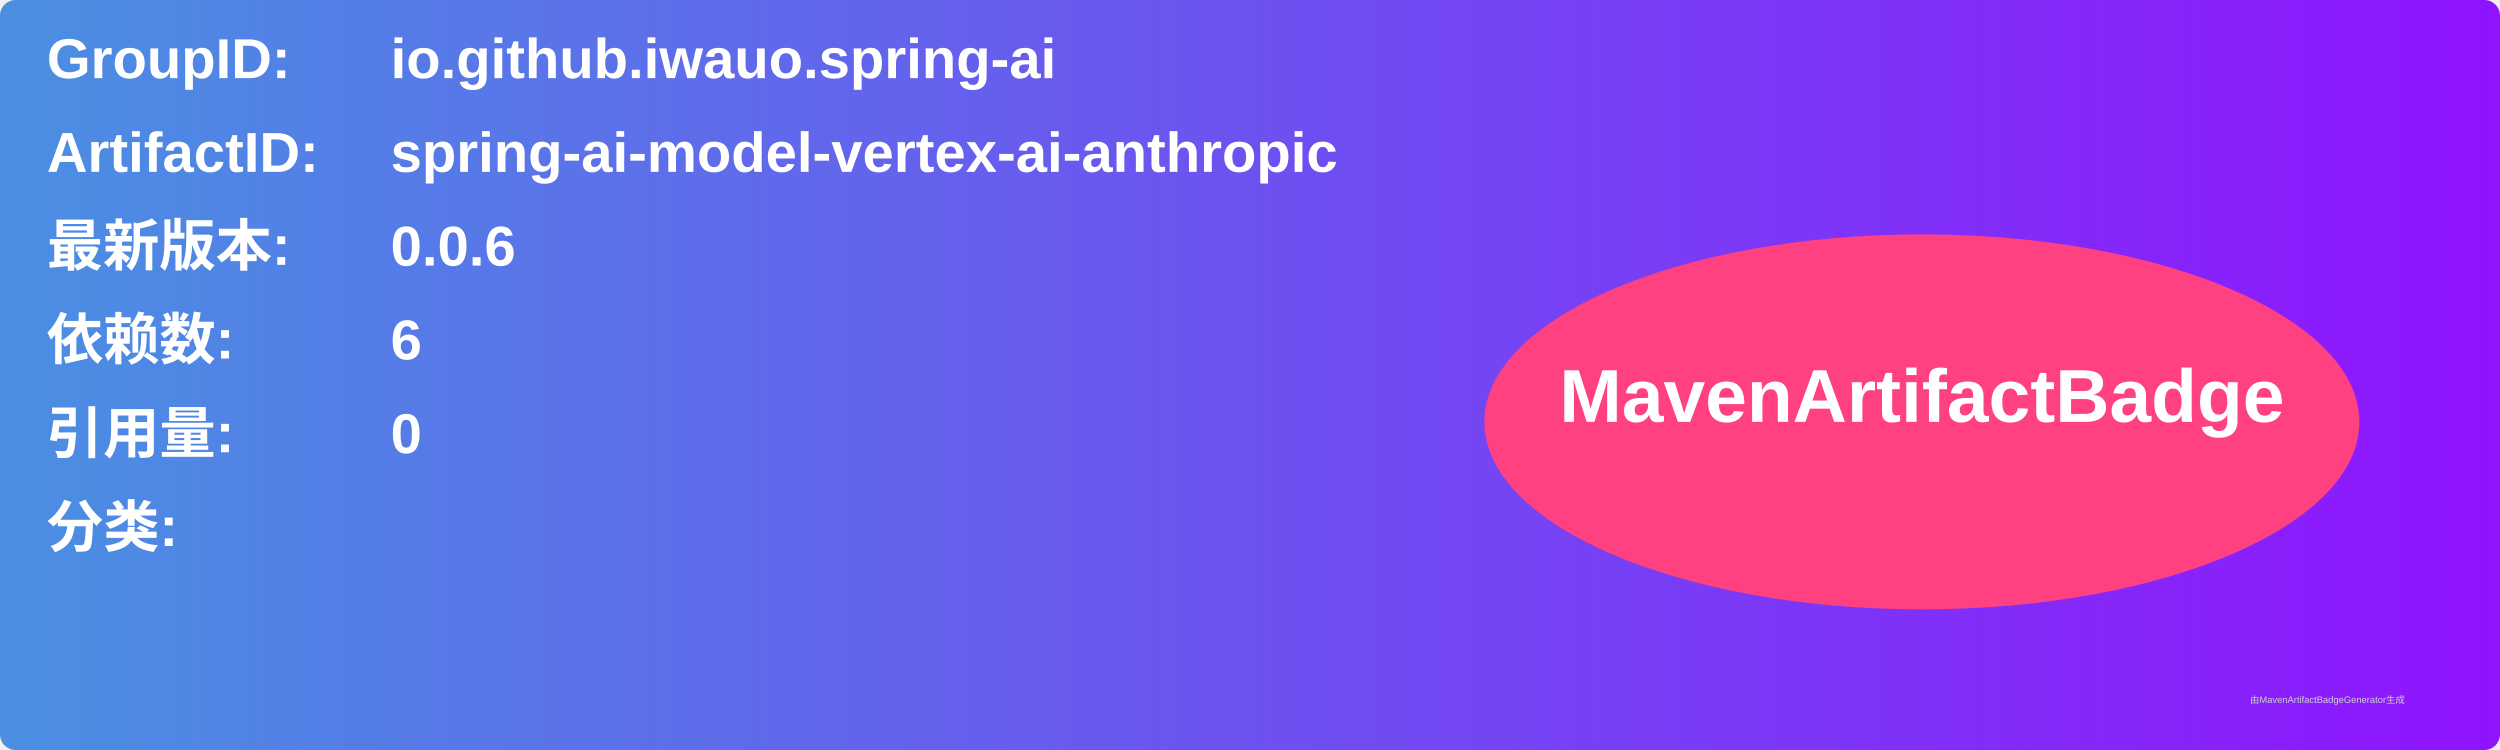
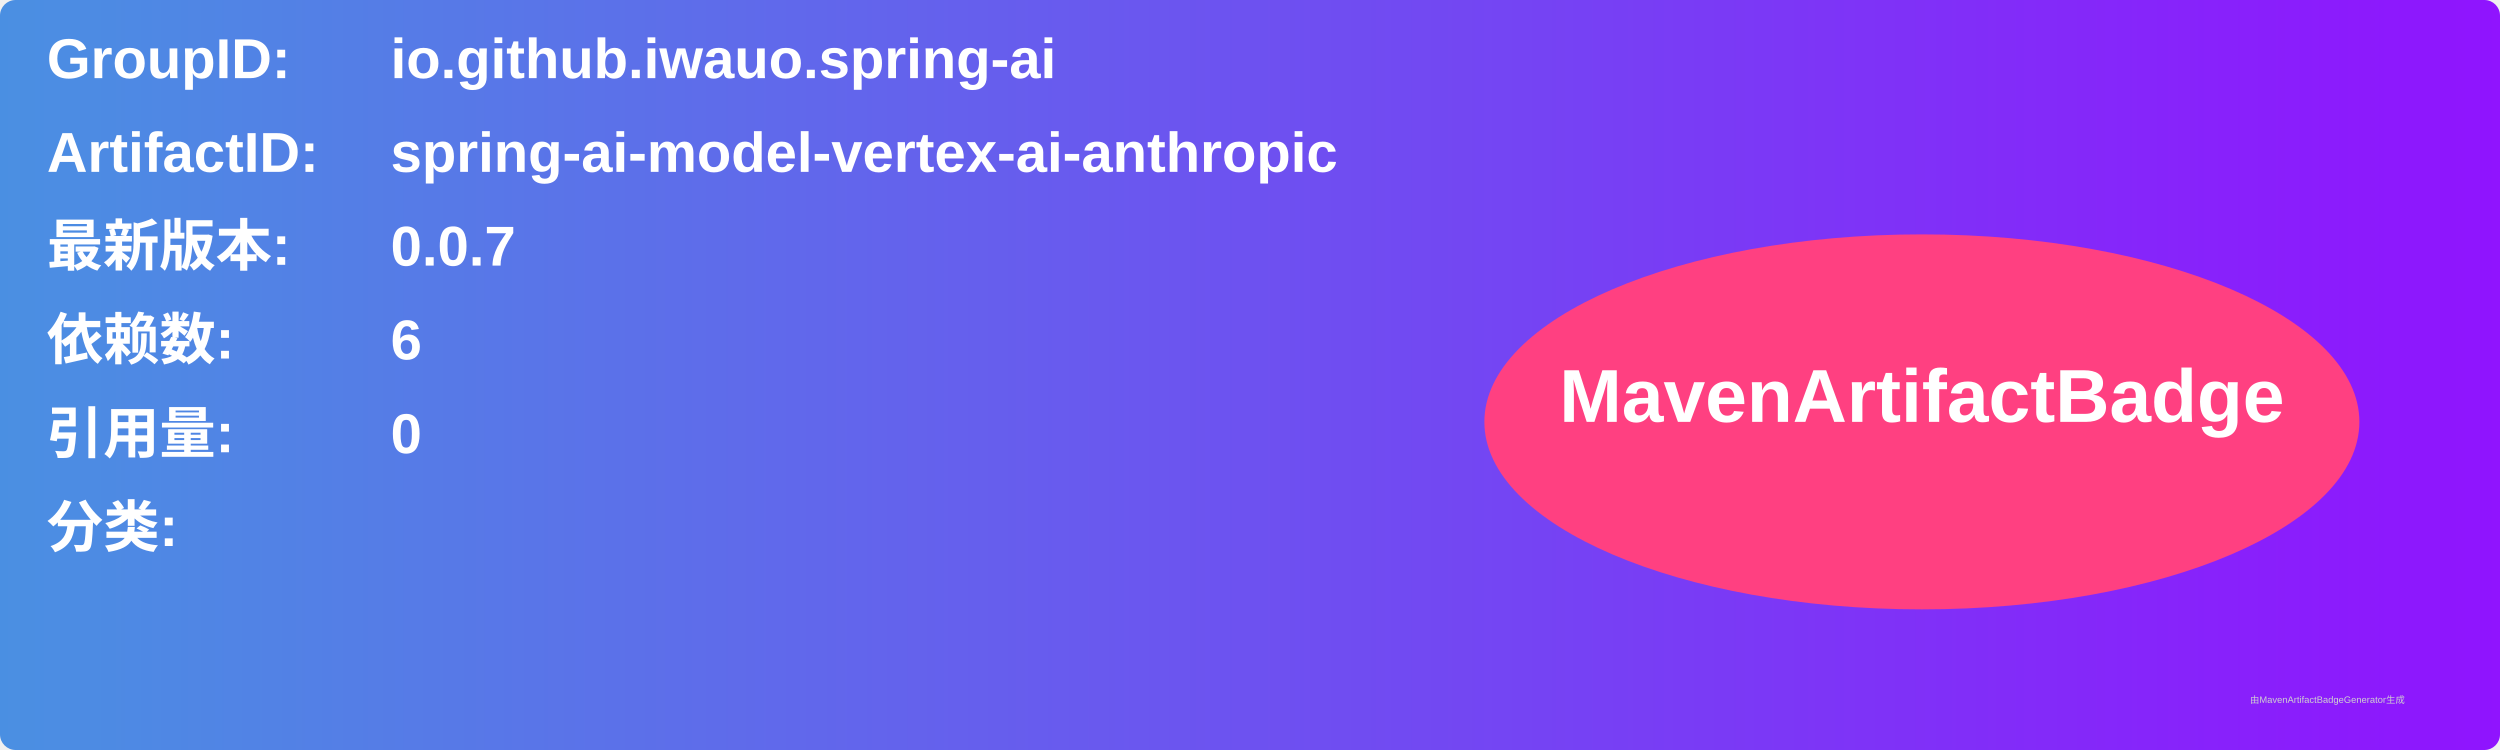
<svg xmlns="http://www.w3.org/2000/svg" width="800" height="240" viewBox="0 0 800 240">
  <linearGradient id="grad" x1="0%" y1="0%" x2="100%" y2="0%">
    <stop offset="0%" stop-color="#4a90e2" />
    <stop offset="100%" stop-color="#9013fe" />
  </linearGradient>
  <rect width="100%" height="100%" rx="5" ry="5" fill="url(#grad)" />
  <g transform="translate(15, 15)">
    <text x="0" y="10" font-family="Arial" font-size="18" fill="white" font-weight="bold" width="260">GroupID:</text>
    <text x="110" y="10" font-family="Arial" font-size="18" fill="white" font-weight="bold" width="460">io.github.iwauo.spring-ai</text>
    <text x="0" y="40" font-family="Arial" font-size="18" fill="white" font-weight="bold" width="260">ArtifactID:</text>
    <text x="110" y="40" font-family="Arial" font-size="18" fill="white" font-weight="bold" width="460">spring-ai-model-vertex-ai-anthropic</text>
    <text x="0" y="70" font-family="Arial" font-size="18" fill="white" font-weight="bold">最新版本:</text>
    <text x="110" y="70" font-family="Arial" font-size="18" fill="white" font-weight="bold">
-       <tspan font-weight="bold">0.0.6</tspan>
+       <tspan font-weight="bold">0.0.7</tspan>
    </text>
    <text x="0" y="100" font-family="Arial" font-size="18" fill="white" font-weight="bold">依赖数: </text>
    <text x="110" y="100" font-family="Arial" font-size="18" fill="white">
      <tspan font-weight="bold">6</tspan>
    </text>
    <text x="0" y="130" font-family="Arial" font-size="18" fill="white" font-weight="bold">引用量: </text>
    <text x="110" y="130" font-family="Arial" font-size="18" fill="white">
      <tspan font-weight="bold">0</tspan>
    </text>
    <text x="0" y="160" font-family="Arial" font-size="18" fill="white" font-weight="bold">分类:</text>
    <text x="10" y="190" font-family="Arial" font-size="10" fill="white">
      <tspan font-weight="bold" />
    </text>
    <ellipse cx="600" cy="120" rx="140" ry="60" fill="#ff4081" />
    <text x="600" y="120" text-anchor="middle" font-family="Arial" font-size="24" fill="white" font-weight="bold">MavenArtifactBadge</text>
  </g>
  <text x="720" y="225" font-family="Arial" font-size="3" fill="#d0d0d0">由MavenArtifactBadgeGenerator生成</text>
</svg>
